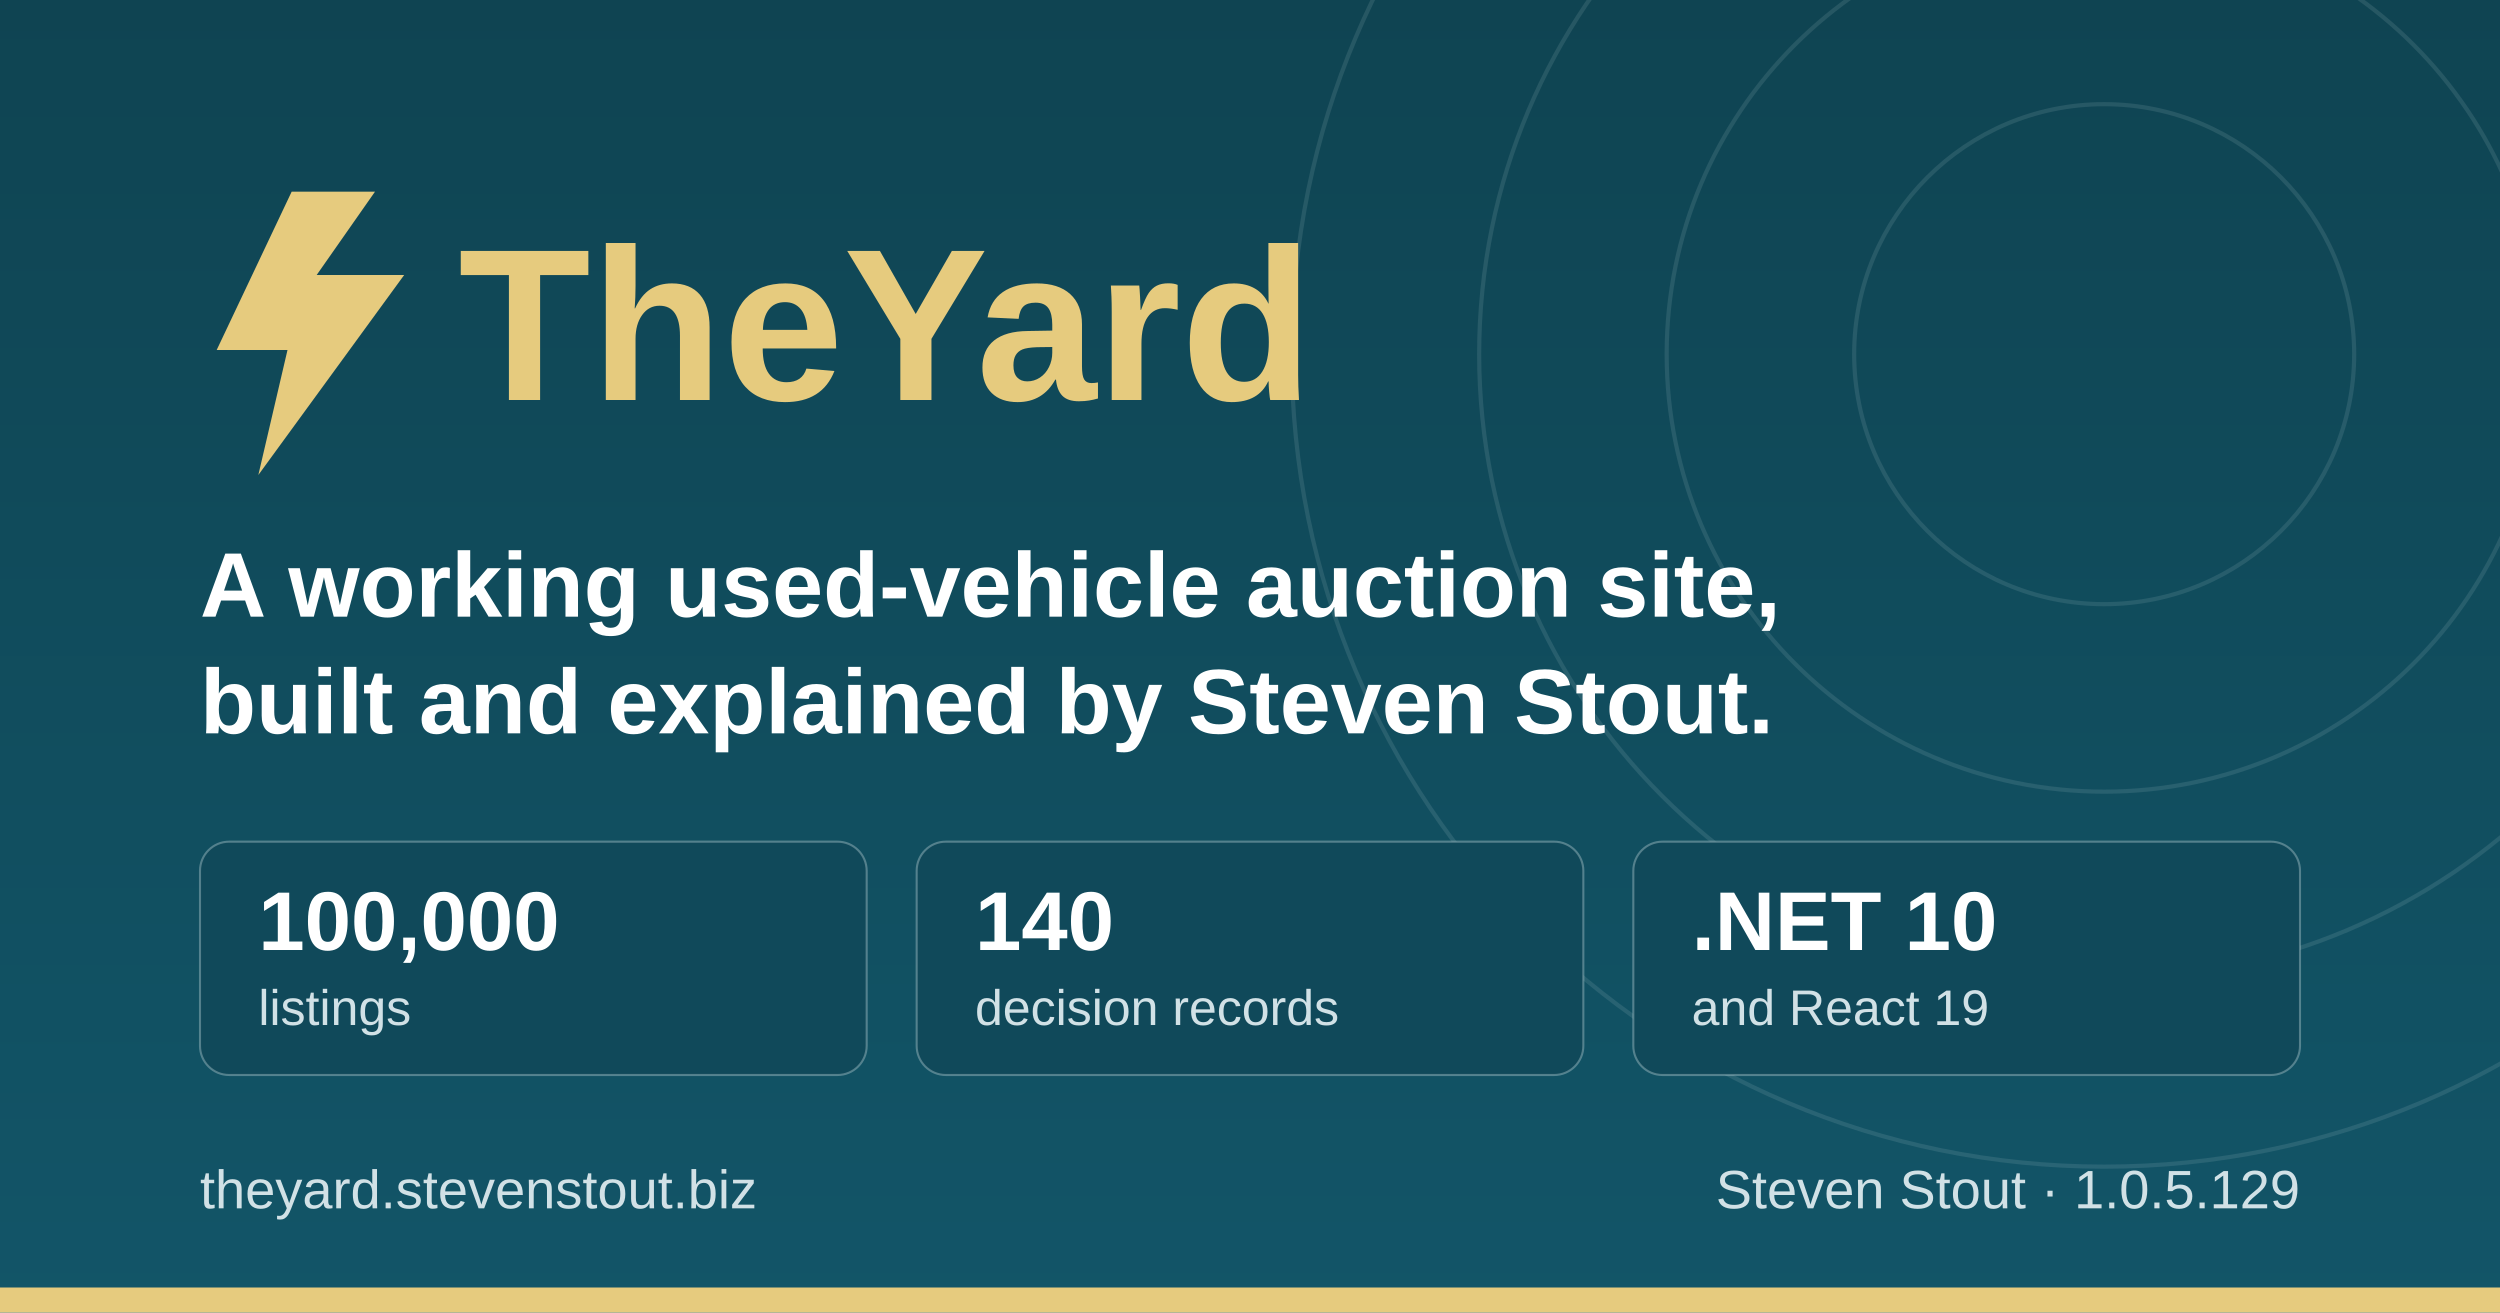
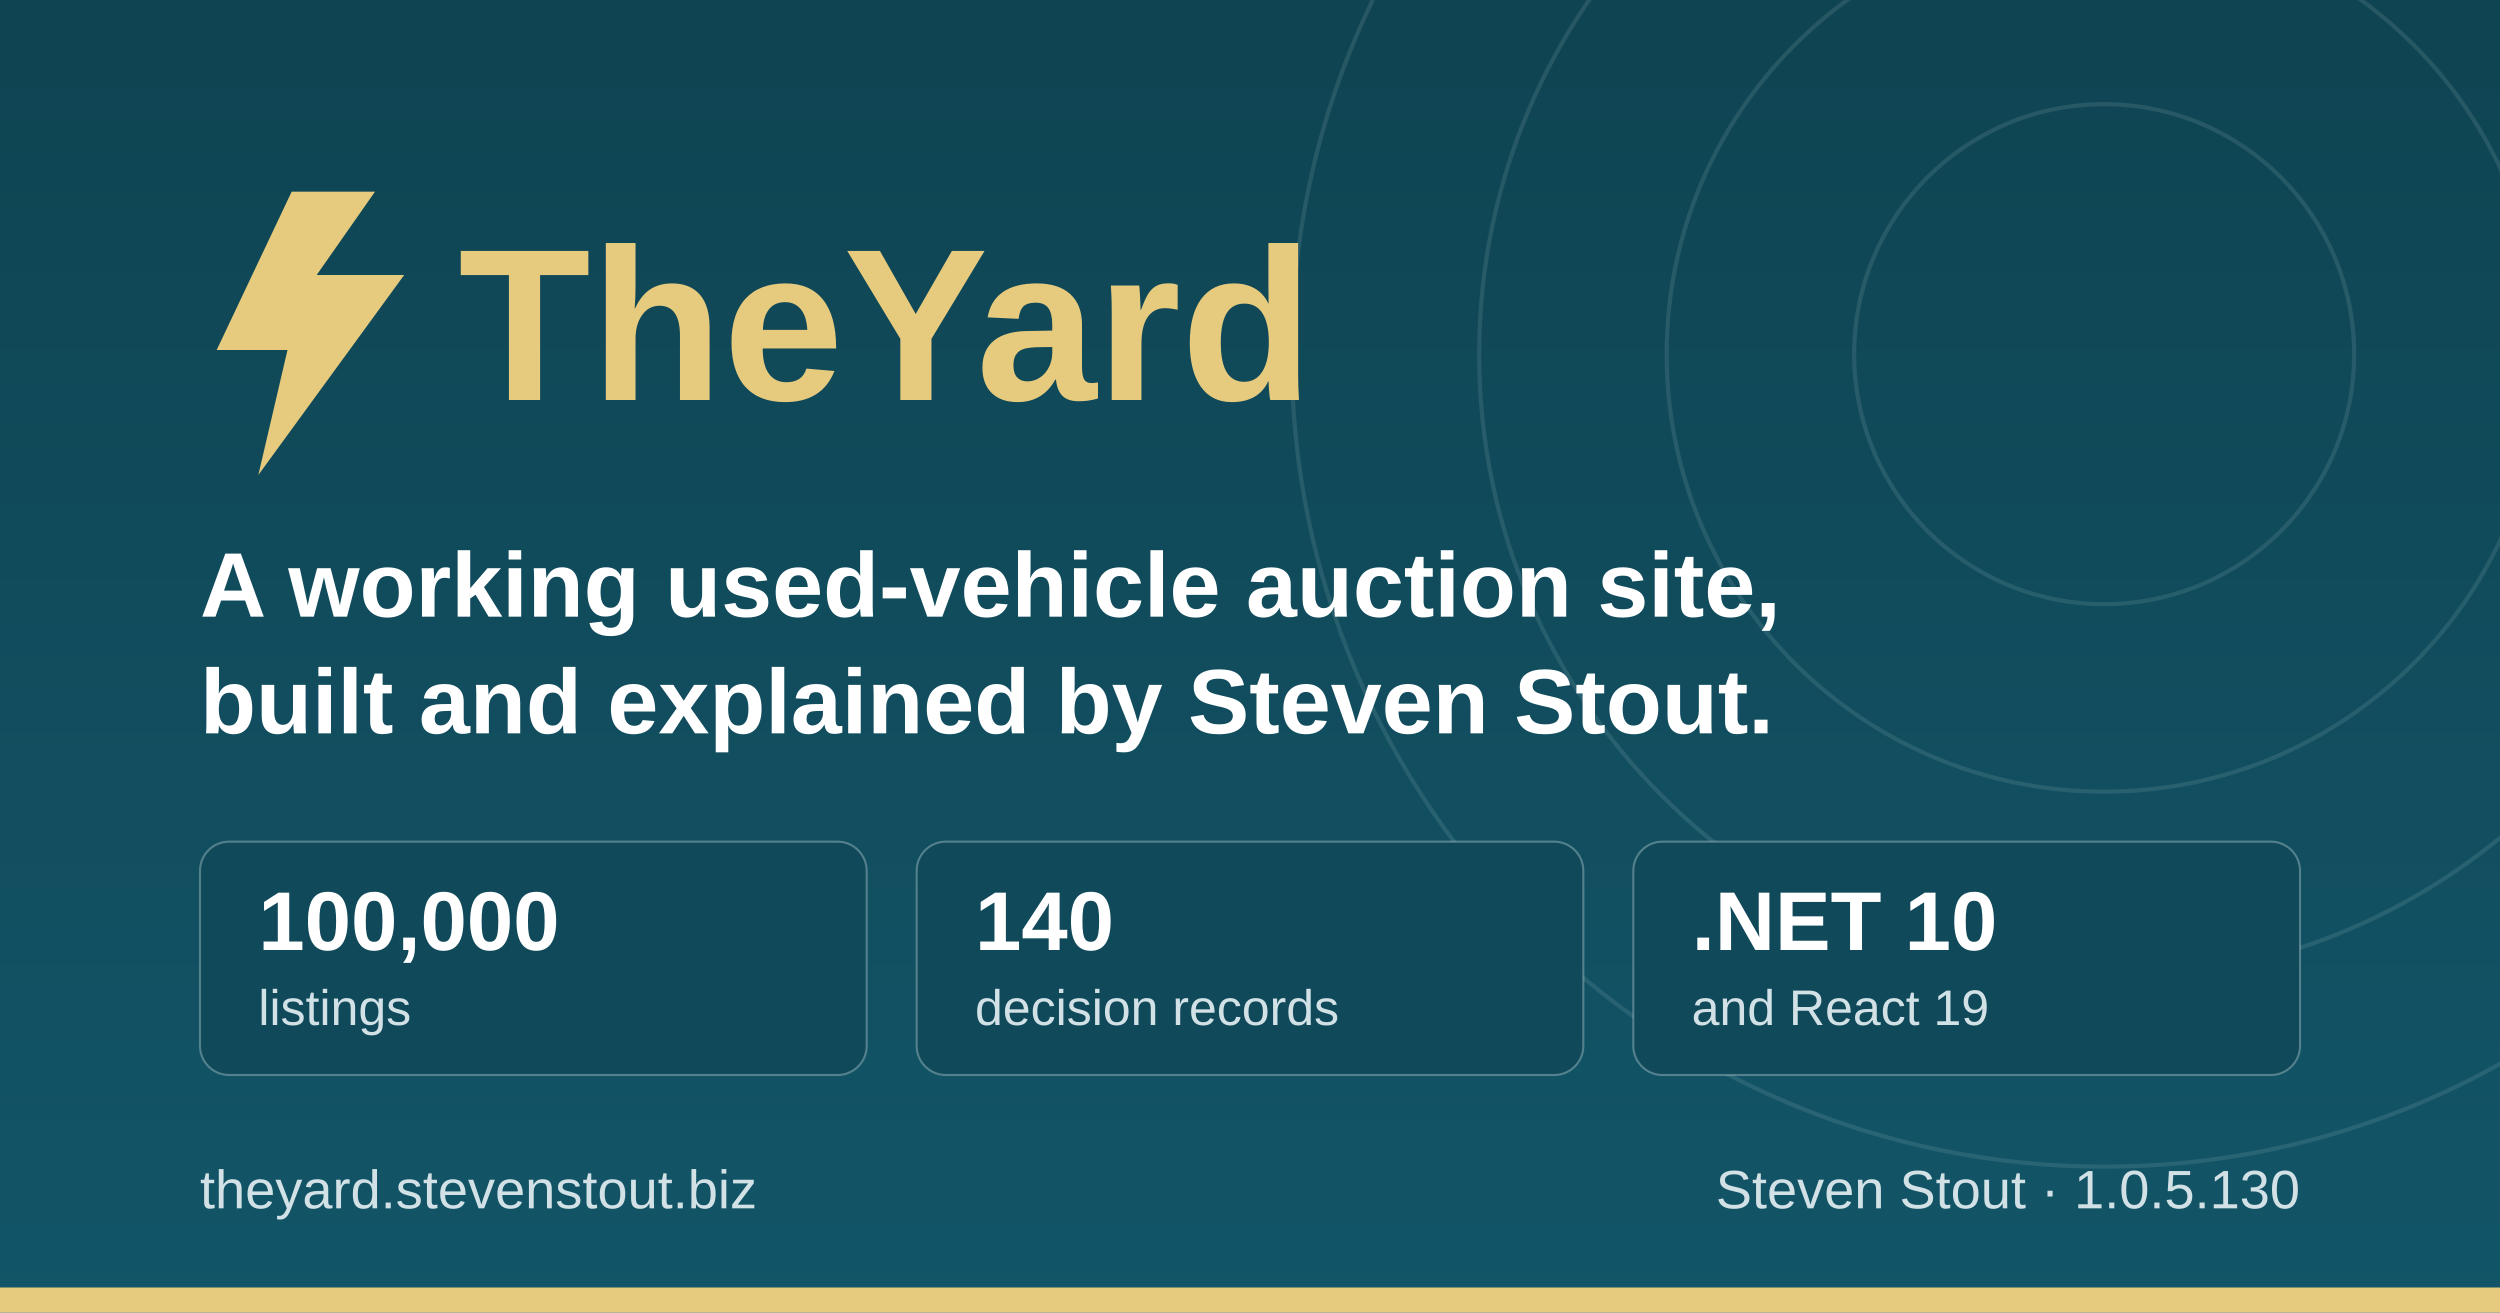
<svg xmlns="http://www.w3.org/2000/svg" width="1200" height="630" viewBox="0 0 1200 630" role="img" aria-label="TheYard, a used-vehicle auction platform, by Steven Stout">
  <defs>
    <linearGradient id="ground" x1="0" y1="0" x2="0" y2="1">
      <stop offset="0" stop-color="#0f4452" />
      <stop offset="1" stop-color="#125568" />
    </linearGradient>
  </defs>
  <rect width="1200" height="630" fill="url(#ground)" />
  <g fill="none" stroke="#d1e1e6" stroke-opacity="0.12" stroke-width="2">
    <circle cx="1010" cy="170" r="120" />
    <circle cx="1010" cy="170" r="210" />
    <circle cx="1010" cy="170" r="300" />
    <circle cx="1010" cy="170" r="390" />
  </g>
  <rect x="0" y="618" width="1200" height="12" fill="#e6cb7e" />
  <g transform="translate(96, 176)">
    <path d="M44 -84 L8 -8 h34 l-14 60 l70 -96 h-42 l28 -40 z" fill="#e6cb7e" />
    <text x="124" y="16" font-family="IBM Plex Sans, Segoe UI, system-ui, Arial, sans-serif" font-size="104" font-weight="700" fill="#e6cb7e">TheYard</text>
  </g>
  <text x="96" y="296" font-family="IBM Plex Sans, Segoe UI, system-ui, Arial, sans-serif" font-size="44" font-weight="600" fill="#ffffff">A working used-vehicle auction site,</text>
  <text x="96" y="352" font-family="IBM Plex Sans, Segoe UI, system-ui, Arial, sans-serif" font-size="44" font-weight="600" fill="#ffffff">built and explained by Steven Stout.</text>
  <g font-family="IBM Plex Sans, Segoe UI, system-ui, Arial, sans-serif">
    <rect x="96" y="404" width="320" height="112" rx="14" fill="#10495a" stroke="#d1e1e6" stroke-opacity="0.35" />
    <text x="124" y="456" font-size="40" font-weight="700" fill="#ffffff">100,000</text>
    <text x="124" y="492" font-size="24" font-weight="500" fill="#d1e1e6">listings</text>
    <rect x="440" y="404" width="320" height="112" rx="14" fill="#10495a" stroke="#d1e1e6" stroke-opacity="0.35" />
    <text x="468" y="456" font-size="40" font-weight="700" fill="#ffffff">140</text>
    <text x="468" y="492" font-size="24" font-weight="500" fill="#d1e1e6">decision records</text>
    <rect x="784" y="404" width="320" height="112" rx="14" fill="#10495a" stroke="#d1e1e6" stroke-opacity="0.35" />
    <text x="812" y="456" font-size="40" font-weight="700" fill="#ffffff">.NET 10</text>
    <text x="812" y="492" font-size="24" font-weight="500" fill="#d1e1e6">and React 19</text>
  </g>
  <text x="96" y="580" font-family="IBM Plex Sans, Segoe UI, system-ui, Arial, sans-serif" font-size="26" font-weight="500" fill="#d1e1e6">theyard.stevenstout.biz</text>
-   <text x="1104" y="580" text-anchor="end" font-family="IBM Plex Sans, Segoe UI, system-ui, Arial, sans-serif" font-size="26" font-weight="500" fill="#d1e1e6">Steven Stout · 1.0.5.129</text>
+   <text x="1104" y="580" text-anchor="end" font-family="IBM Plex Sans, Segoe UI, system-ui, Arial, sans-serif" font-size="26" font-weight="500" fill="#d1e1e6">Steven Stout · 1.0.5.130</text>
</svg>
